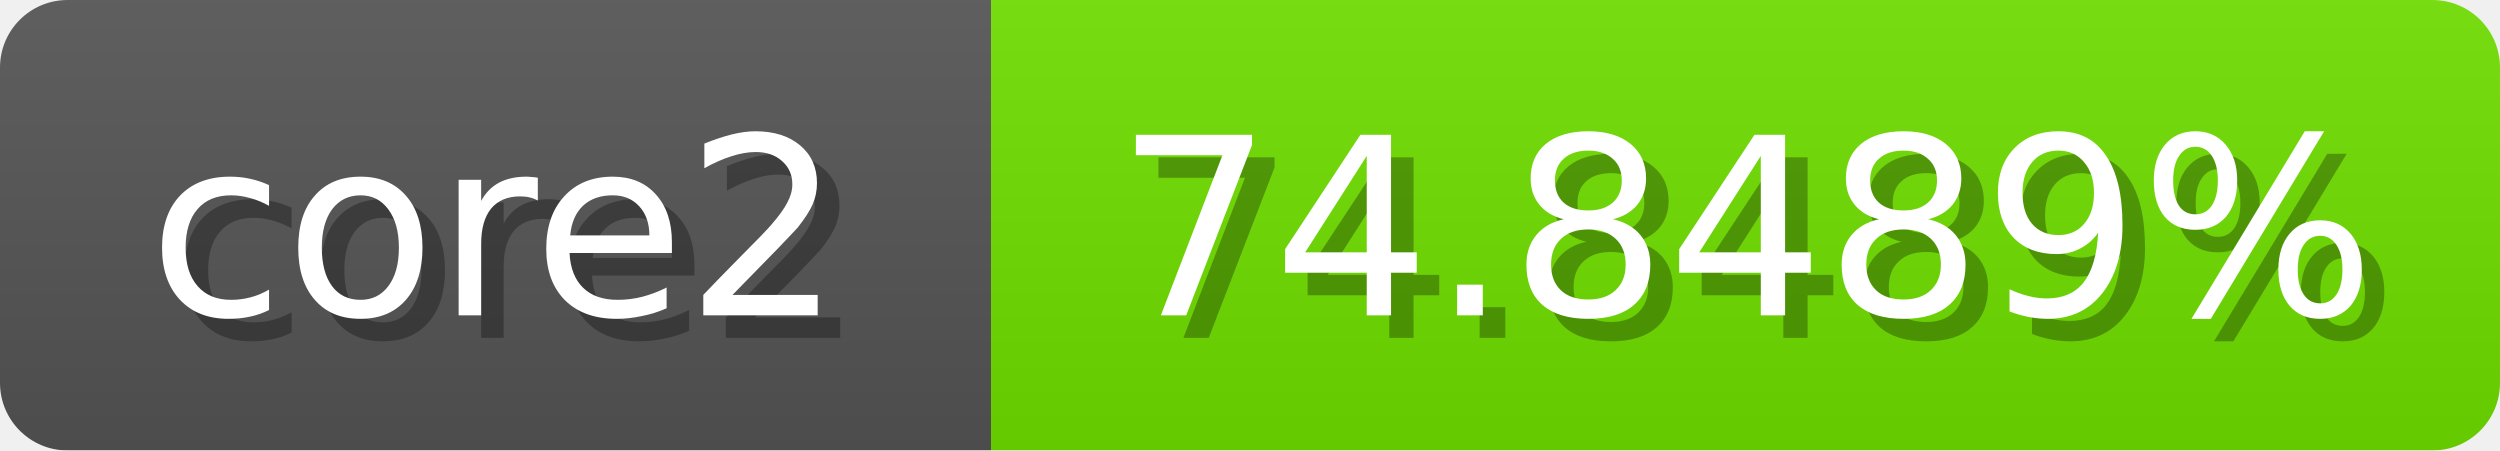
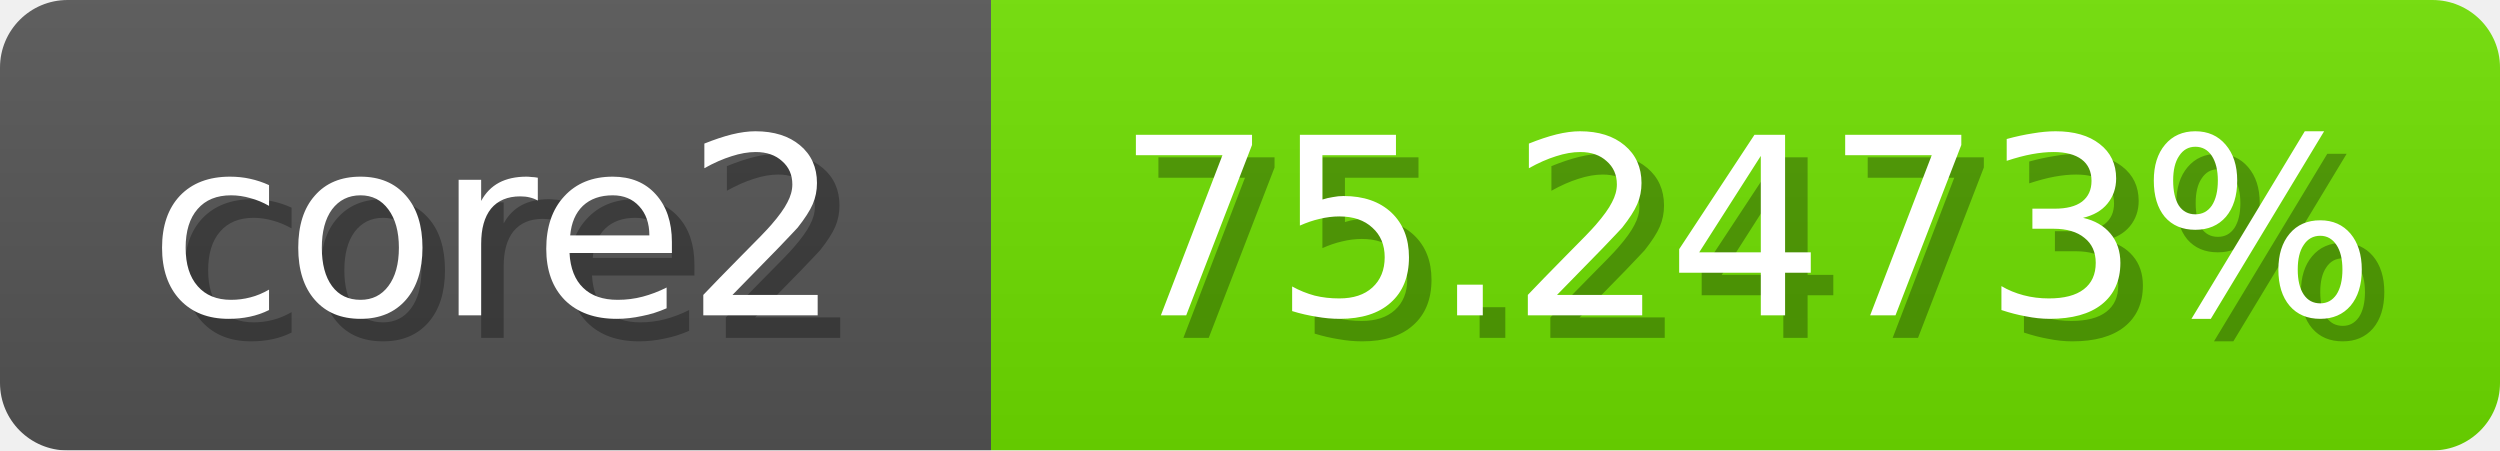
<svg xmlns="http://www.w3.org/2000/svg" width="111" height="20">
  <linearGradient id="b" x2="0" y2="100%">
    <stop offset="0" stop-color="#bbb" stop-opacity=".1" />
    <stop offset="1" stop-opacity=".1" />
  </linearGradient>
  <mask id="anybadge_1">
    <rect width="111" height="20" rx="3" fill="#fff" />
  </mask>
  <g mask="url(#anybadge_1)">
    <path fill="#555" d="M0 0h44v20H0z" />
-     <path fill="#71e000" d="M44 0h67v20H44z" />
+     <path fill="#6fe000" d="M44 0h67v20H44z" />
    <path fill="url(#b)" d="M0 0h111v20H0z" />
  </g>
  <g fill="#fff" text-anchor="middle" font-family="DejaVu Sans,Verdana,Geneva,sans-serif" font-size="11">
    <text x="23.0" y="15" fill="#010101" fill-opacity=".3">core2</text>
    <text x="22.0" y="14">core2</text>
  </g>
  <g fill="#fff" text-anchor="middle" font-family="DejaVu Sans,Verdana,Geneva,sans-serif" font-size="11">
-     <text x="78.5" y="15" fill="#010101" fill-opacity=".3">74.8489%</text>
-     <text x="77.5" y="14">74.8489%</text>
+     <text x="78.5" y="15" fill="#010101" fill-opacity=".3">75.2473%</text>
+     <text x="77.5" y="14">75.2473%</text>
  </g>
</svg>
